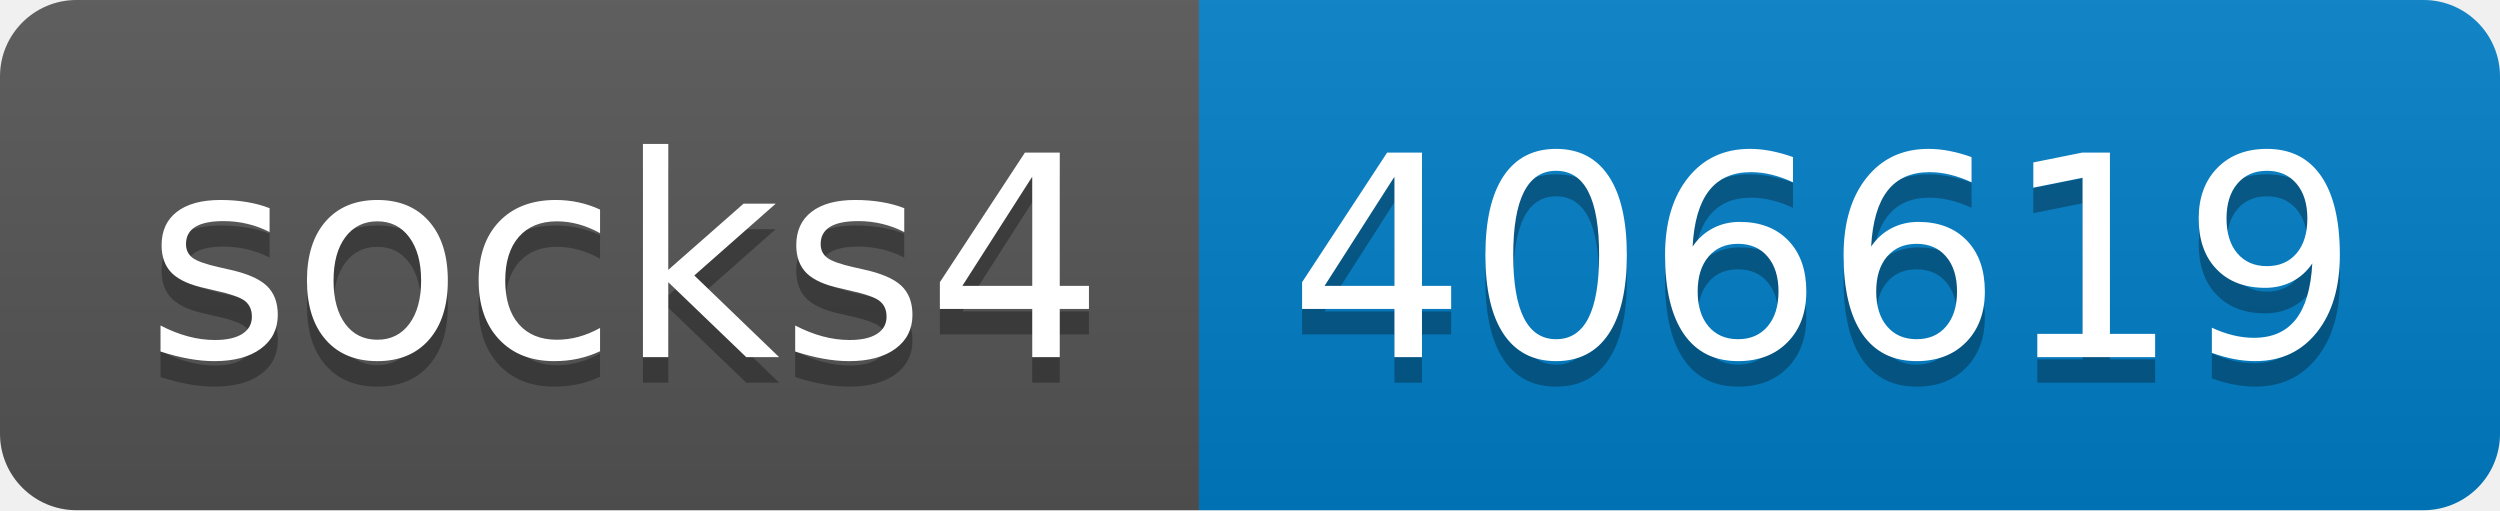
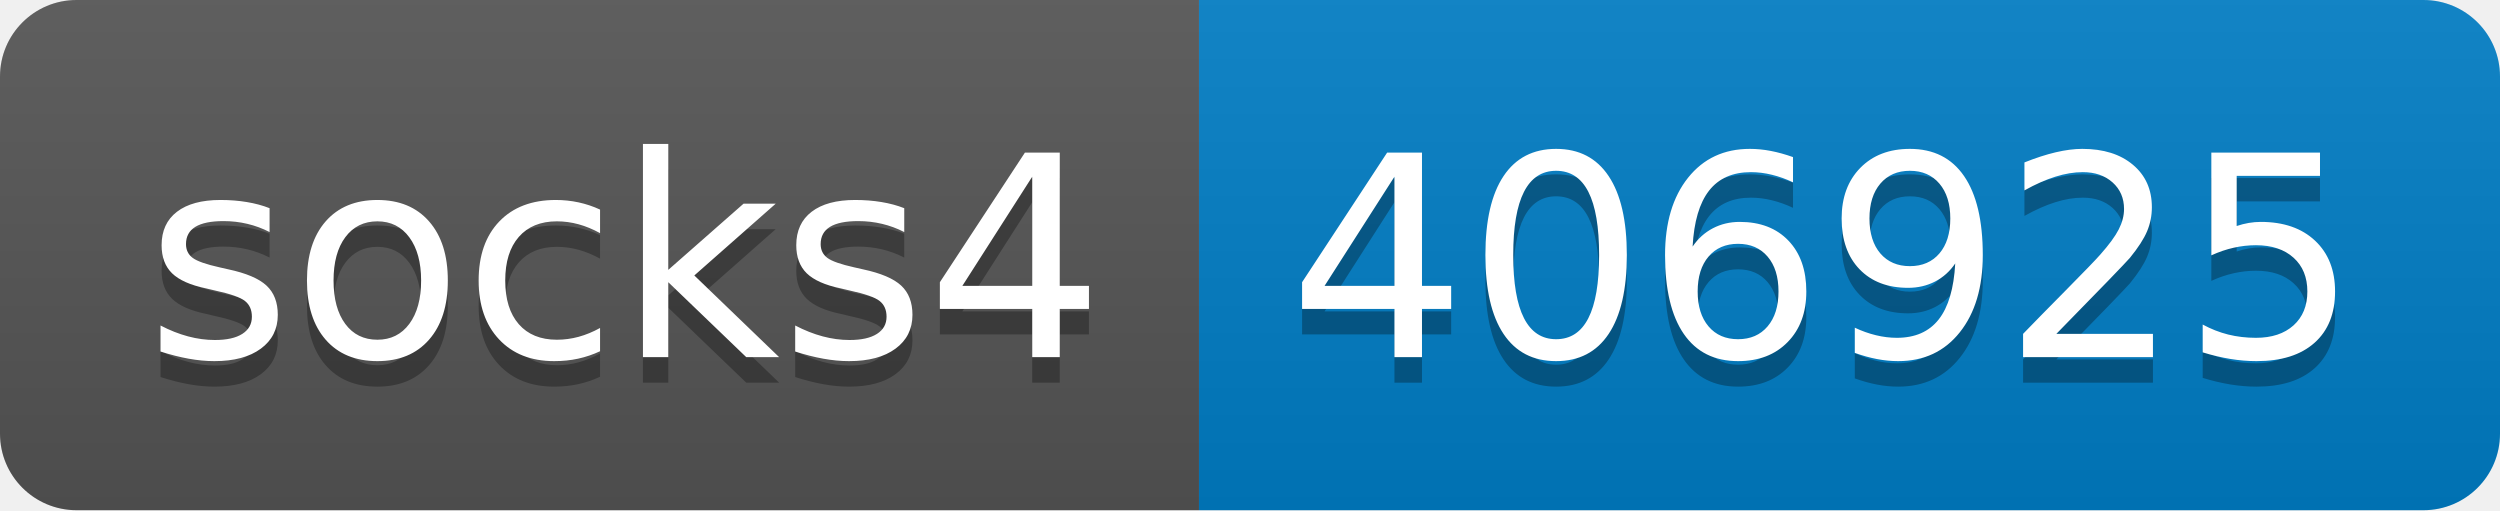
- <svg xmlns="http://www.w3.org/2000/svg" width="98" height="20" role="img" aria-label="socks4: 406619">
+ <svg xmlns="http://www.w3.org/2000/svg" width="98" height="20" role="img" aria-label="socks4: 406925">
  <linearGradient id="s" x2="0" y2="100%">
    <stop offset="0" stop-color="#bbb" stop-opacity=".1" />
    <stop offset="1" stop-opacity=".1" />
  </linearGradient>
  <clipPath id="r">
    <rect width="98" height="20" rx="3" fill="#fff" />
  </clipPath>
  <g clip-path="url(#r)">
    <rect width="47" height="20" fill="#555" />
    <rect x="47" width="51" height="20" fill="#007ec6" />
    <rect width="98" height="20" fill="url(#s)" />
  </g>
  <g fill="#fff" text-anchor="middle" font-family="Verdana,Geneva,DejaVu Sans,sans-serif" text-rendering="geometricPrecision" font-size="110">
    <text aria-hidden="true" x="245" y="150" fill="#010101" fill-opacity=".3" transform="scale(.1)" textLength="370">socks4</text>
    <text x="245" y="140" transform="scale(.1)" fill="#fff" textLength="370">socks4</text>
-     <text aria-hidden="true" x="715" y="150" fill="#010101" fill-opacity=".3" transform="scale(.1)" textLength="410">406619</text>
-     <text x="715" y="140" transform="scale(.1)" fill="#fff" textLength="410">406619</text>
+     <text aria-hidden="true" x="715" y="150" fill="#010101" fill-opacity=".3" transform="scale(.1)" textLength="410">406925</text>
+     <text x="715" y="140" transform="scale(.1)" fill="#fff" textLength="410">406925</text>
  </g>
</svg>
